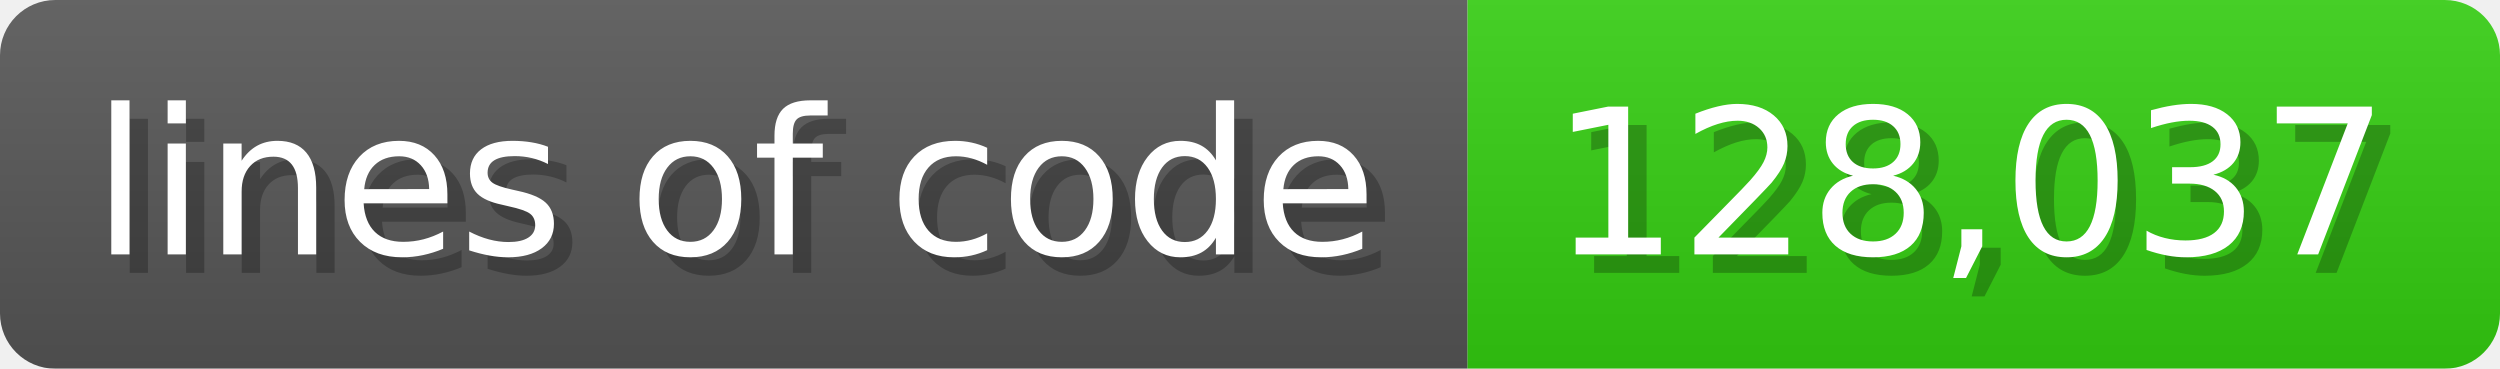
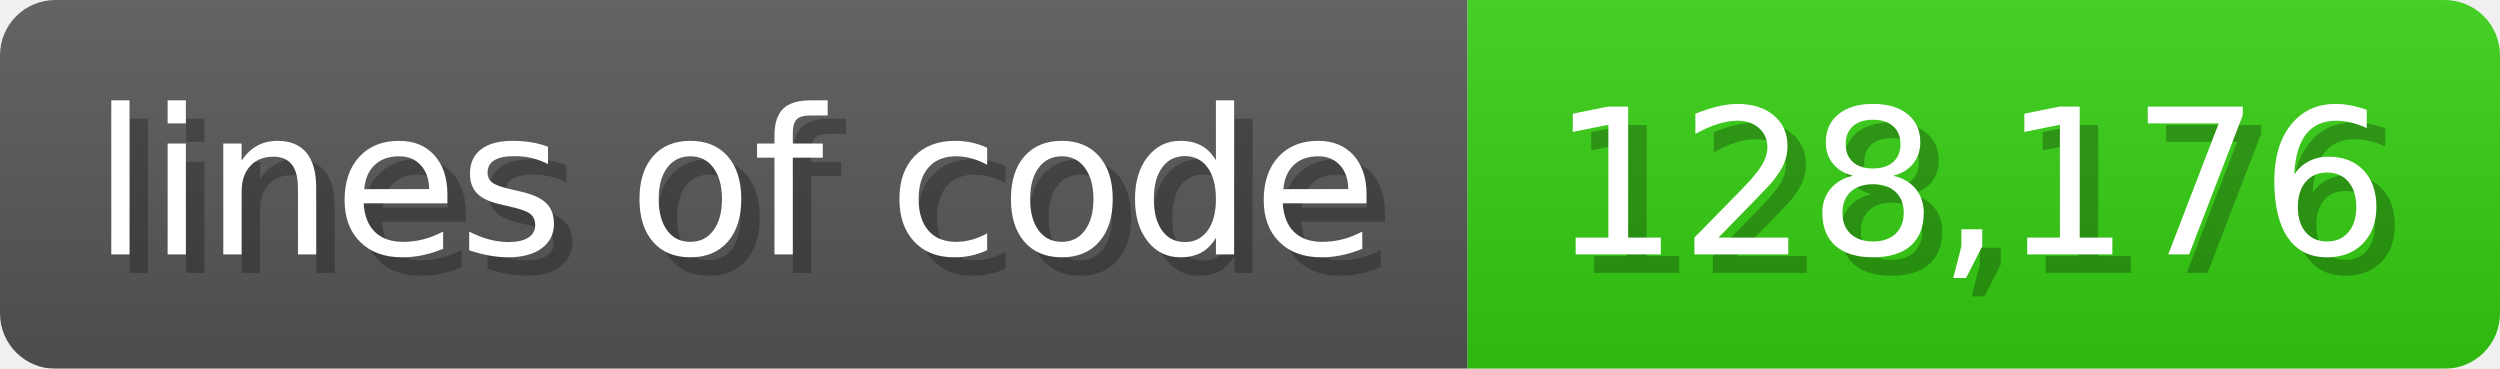
<svg xmlns="http://www.w3.org/2000/svg" width="135.6" height="20" viewBox="0 0 1356 200">
  <linearGradient id="a" x2="0" y2="100%">
    <stop offset="0" stop-opacity=".1" stop-color="#EEE" />
    <stop offset="1" stop-opacity=".1" />
  </linearGradient>
  <mask id="m">
    <rect width="1356" height="200" rx="30" fill="#FFF" />
  </mask>
  <g mask="url(#m)">
    <rect width="796" height="200" fill="#555" />
    <rect width="560" height="200" fill="#3C1" x="796" />
    <rect width="1356" height="200" fill="url(#a)" />
  </g>
  <g fill="#fff" text-anchor="start" font-family="Verdana,DejaVu Sans,sans-serif" font-size="110">
    <text x="60" y="148" textLength="696" fill="#000" opacity="0.25">lines of code</text>
    <text x="50" y="138" textLength="696">lines of code</text>
-     <text x="851" y="148" textLength="460" fill="#000" opacity="0.25">128,037</text>
-     <text x="841" y="138" textLength="460">128,037</text>
+     <text x="851" y="148" textLength="460" fill="#000" opacity="0.25">128,176</text>
+     <text x="841" y="138" textLength="460">128,176</text>
  </g>
</svg>
